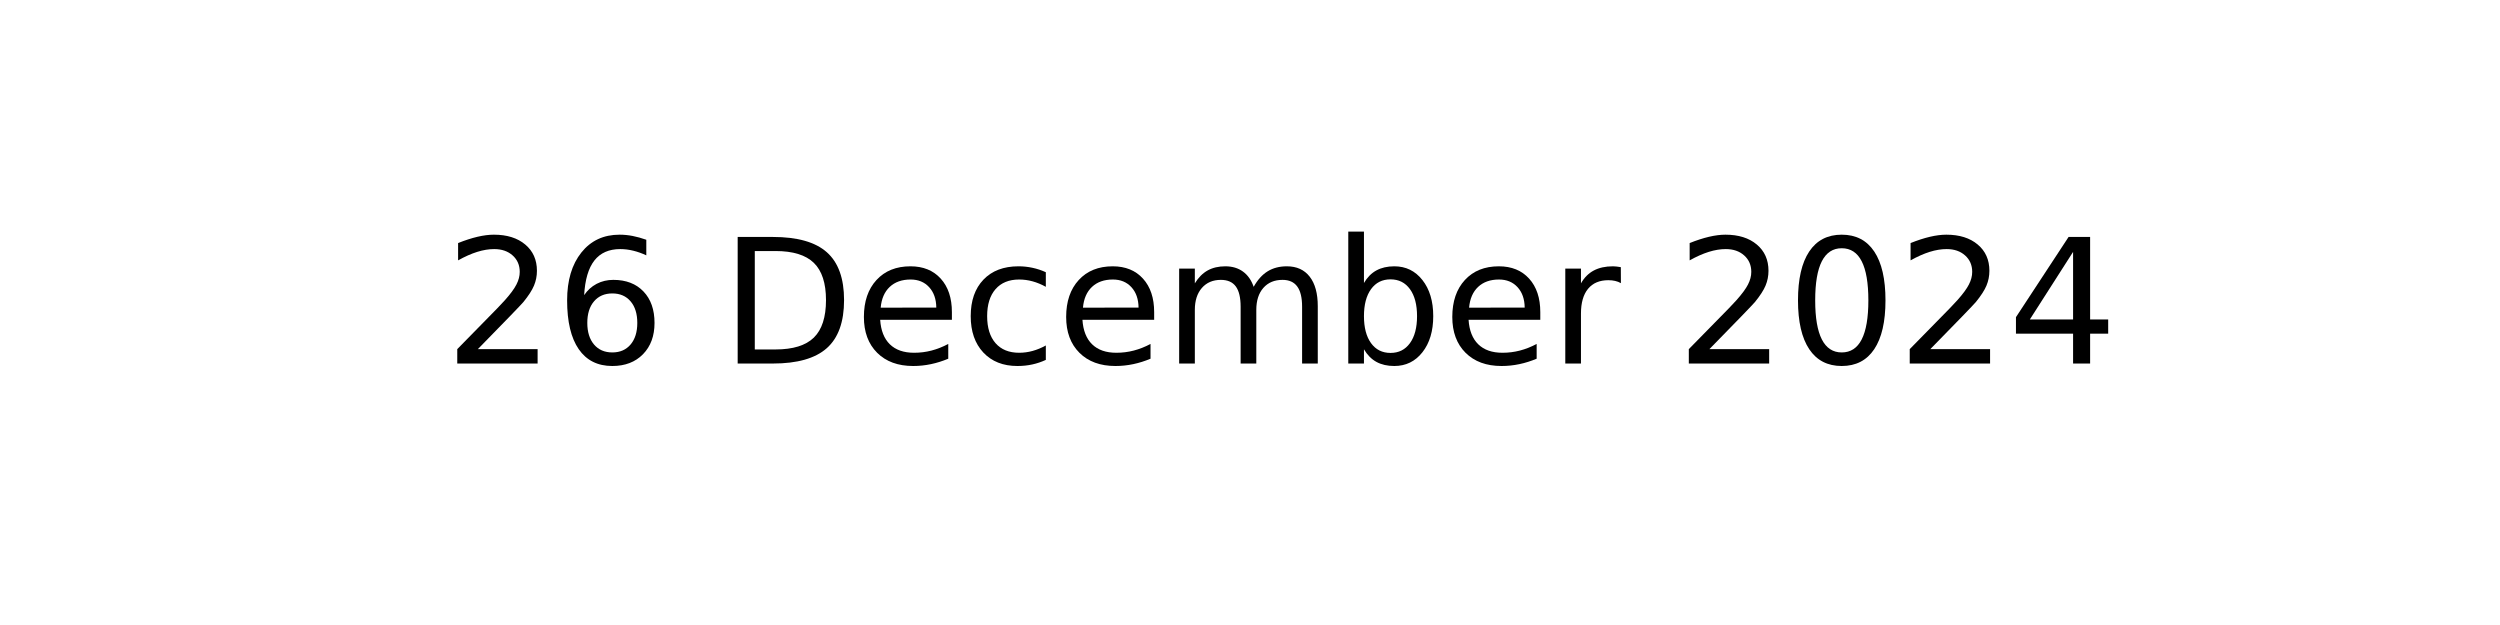
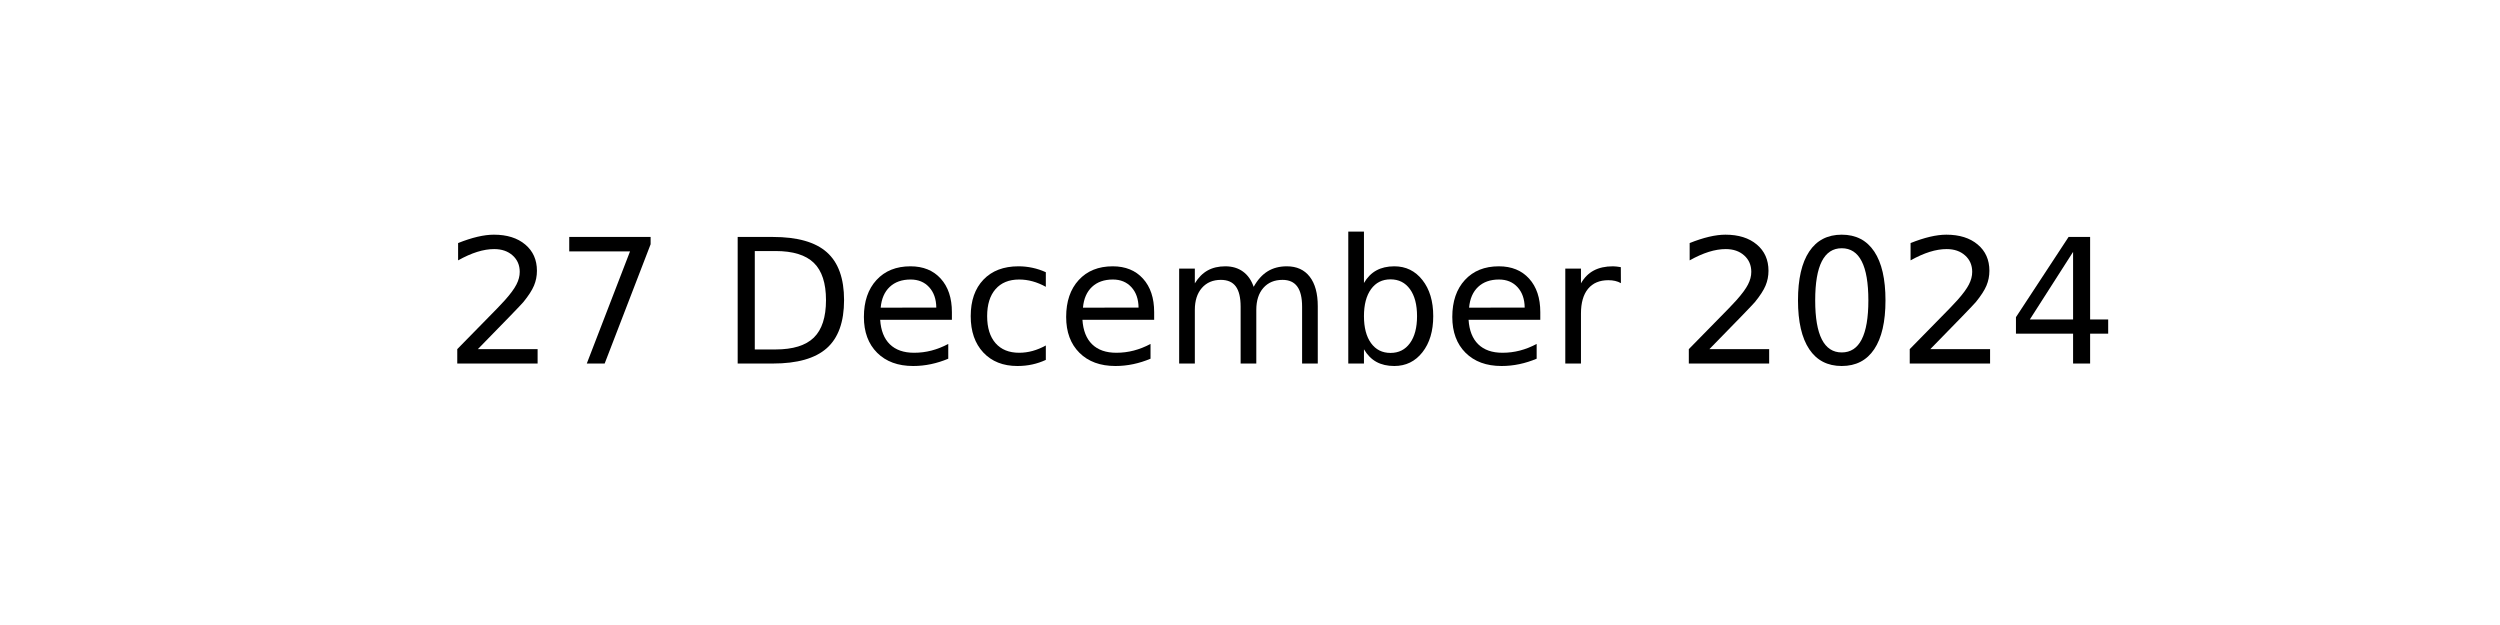
<svg xmlns="http://www.w3.org/2000/svg" xmlns:xlink="http://www.w3.org/1999/xlink" width="144pt" height="36pt" viewBox="0 0 144 36" version="1.1">
  <defs>
    <style type="text/css">*{stroke-linejoin: round; stroke-linecap: butt}</style>
  </defs>
  <g id="figure_1">
    <g id="axes_1">
      <g id="text_1">
        <g transform="translate(25.60547 20.93937) scale(0.1 -0.1)">
          <defs>
            <path id="DejaVuSans-32" d="M 1228 531  L 3431 531  L 3431 0  L 469 0  L 469 531  Q 828 903 1448 1529  Q 2069 2156 2228 2338  Q 2531 2678 2651 2914  Q 2772 3150 2772 3378  Q 2772 3750 2511 3984  Q 2250 4219 1831 4219  Q 1534 4219 1204 4116  Q 875 4013 500 3803  L 500 4441  Q 881 4594 1212 4672  Q 1544 4750 1819 4750  Q 2544 4750 2975 4387  Q 3406 4025 3406 3419  Q 3406 3131 3298 2873  Q 3191 2616 2906 2266  Q 2828 2175 2409 1742  Q 1991 1309 1228 531  z " transform="scale(0.015625)" />
-             <path id="DejaVuSans-36" d="M 2113 2584  Q 1688 2584 1439 2293  Q 1191 2003 1191 1497  Q 1191 994 1439 701  Q 1688 409 2113 409  Q 2538 409 2786 701  Q 3034 994 3034 1497  Q 3034 2003 2786 2293  Q 2538 2584 2113 2584  z M 3366 4563  L 3366 3988  Q 3128 4100 2886 4159  Q 2644 4219 2406 4219  Q 1781 4219 1451 3797  Q 1122 3375 1075 2522  Q 1259 2794 1537 2939  Q 1816 3084 2150 3084  Q 2853 3084 3261 2657  Q 3669 2231 3669 1497  Q 3669 778 3244 343  Q 2819 -91 2113 -91  Q 1303 -91 875 529  Q 447 1150 447 2328  Q 447 3434 972 4092  Q 1497 4750 2381 4750  Q 2619 4750 2861 4703  Q 3103 4656 3366 4563  z " transform="scale(0.015625)" />
+             <path id="DejaVuSans-37" d="M 525 4666  L 3525 4666  L 3525 4397  L 1831 0  L 1172 0  L 2766 4134  L 525 4134  L 525 4666  z " transform="scale(0.015625)" />
            <path id="DejaVuSans-20" transform="scale(0.015625)" />
            <path id="DejaVuSans-44" d="M 1259 4147  L 1259 519  L 2022 519  Q 2988 519 3436 956  Q 3884 1394 3884 2338  Q 3884 3275 3436 3711  Q 2988 4147 2022 4147  L 1259 4147  z M 628 4666  L 1925 4666  Q 3281 4666 3915 4102  Q 4550 3538 4550 2338  Q 4550 1131 3912 565  Q 3275 0 1925 0  L 628 0  L 628 4666  z " transform="scale(0.015625)" />
            <path id="DejaVuSans-65" d="M 3597 1894  L 3597 1613  L 953 1613  Q 991 1019 1311 708  Q 1631 397 2203 397  Q 2534 397 2845 478  Q 3156 559 3463 722  L 3463 178  Q 3153 47 2828 -22  Q 2503 -91 2169 -91  Q 1331 -91 842 396  Q 353 884 353 1716  Q 353 2575 817 3079  Q 1281 3584 2069 3584  Q 2775 3584 3186 3129  Q 3597 2675 3597 1894  z M 3022 2063  Q 3016 2534 2758 2815  Q 2500 3097 2075 3097  Q 1594 3097 1305 2825  Q 1016 2553 972 2059  L 3022 2063  z " transform="scale(0.015625)" />
            <path id="DejaVuSans-63" d="M 3122 3366  L 3122 2828  Q 2878 2963 2633 3030  Q 2388 3097 2138 3097  Q 1578 3097 1268 2742  Q 959 2388 959 1747  Q 959 1106 1268 751  Q 1578 397 2138 397  Q 2388 397 2633 464  Q 2878 531 3122 666  L 3122 134  Q 2881 22 2623 -34  Q 2366 -91 2075 -91  Q 1284 -91 818 406  Q 353 903 353 1747  Q 353 2603 823 3093  Q 1294 3584 2113 3584  Q 2378 3584 2631 3529  Q 2884 3475 3122 3366  z " transform="scale(0.015625)" />
            <path id="DejaVuSans-6d" d="M 3328 2828  Q 3544 3216 3844 3400  Q 4144 3584 4550 3584  Q 5097 3584 5394 3201  Q 5691 2819 5691 2113  L 5691 0  L 5113 0  L 5113 2094  Q 5113 2597 4934 2840  Q 4756 3084 4391 3084  Q 3944 3084 3684 2787  Q 3425 2491 3425 1978  L 3425 0  L 2847 0  L 2847 2094  Q 2847 2600 2669 2842  Q 2491 3084 2119 3084  Q 1678 3084 1418 2786  Q 1159 2488 1159 1978  L 1159 0  L 581 0  L 581 3500  L 1159 3500  L 1159 2956  Q 1356 3278 1631 3431  Q 1906 3584 2284 3584  Q 2666 3584 2933 3390  Q 3200 3197 3328 2828  z " transform="scale(0.015625)" />
            <path id="DejaVuSans-62" d="M 3116 1747  Q 3116 2381 2855 2742  Q 2594 3103 2138 3103  Q 1681 3103 1420 2742  Q 1159 2381 1159 1747  Q 1159 1113 1420 752  Q 1681 391 2138 391  Q 2594 391 2855 752  Q 3116 1113 3116 1747  z M 1159 2969  Q 1341 3281 1617 3432  Q 1894 3584 2278 3584  Q 2916 3584 3314 3078  Q 3713 2572 3713 1747  Q 3713 922 3314 415  Q 2916 -91 2278 -91  Q 1894 -91 1617 61  Q 1341 213 1159 525  L 1159 0  L 581 0  L 581 4863  L 1159 4863  L 1159 2969  z " transform="scale(0.015625)" />
            <path id="DejaVuSans-72" d="M 2631 2963  Q 2534 3019 2420 3045  Q 2306 3072 2169 3072  Q 1681 3072 1420 2755  Q 1159 2438 1159 1844  L 1159 0  L 581 0  L 581 3500  L 1159 3500  L 1159 2956  Q 1341 3275 1631 3429  Q 1922 3584 2338 3584  Q 2397 3584 2469 3576  Q 2541 3569 2628 3553  L 2631 2963  z " transform="scale(0.015625)" />
            <path id="DejaVuSans-30" d="M 2034 4250  Q 1547 4250 1301 3770  Q 1056 3291 1056 2328  Q 1056 1369 1301 889  Q 1547 409 2034 409  Q 2525 409 2770 889  Q 3016 1369 3016 2328  Q 3016 3291 2770 3770  Q 2525 4250 2034 4250  z M 2034 4750  Q 2819 4750 3233 4129  Q 3647 3509 3647 2328  Q 3647 1150 3233 529  Q 2819 -91 2034 -91  Q 1250 -91 836 529  Q 422 1150 422 2328  Q 422 3509 836 4129  Q 1250 4750 2034 4750  z " transform="scale(0.015625)" />
            <path id="DejaVuSans-34" d="M 2419 4116  L 825 1625  L 2419 1625  L 2419 4116  z M 2253 4666  L 3047 4666  L 3047 1625  L 3713 1625  L 3713 1100  L 3047 1100  L 3047 0  L 2419 0  L 2419 1100  L 313 1100  L 313 1709  L 2253 4666  z " transform="scale(0.015625)" />
          </defs>
          <use xlink:href="#DejaVuSans-32" />
-           <use xlink:href="#DejaVuSans-36" x="63.623" />
+           <use xlink:href="#DejaVuSans-37" x="63.623" />
          <use xlink:href="#DejaVuSans-20" x="127.246" />
          <use xlink:href="#DejaVuSans-44" x="159.033" />
          <use xlink:href="#DejaVuSans-65" x="236.035" />
          <use xlink:href="#DejaVuSans-63" x="297.559" />
          <use xlink:href="#DejaVuSans-65" x="352.539" />
          <use xlink:href="#DejaVuSans-6d" x="414.062" />
          <use xlink:href="#DejaVuSans-62" x="511.475" />
          <use xlink:href="#DejaVuSans-65" x="574.951" />
          <use xlink:href="#DejaVuSans-72" x="636.475" />
          <use xlink:href="#DejaVuSans-20" x="677.588" />
          <use xlink:href="#DejaVuSans-32" x="709.375" />
          <use xlink:href="#DejaVuSans-30" x="772.998" />
          <use xlink:href="#DejaVuSans-32" x="836.621" />
          <use xlink:href="#DejaVuSans-34" x="900.244" />
        </g>
      </g>
    </g>
  </g>
</svg>
